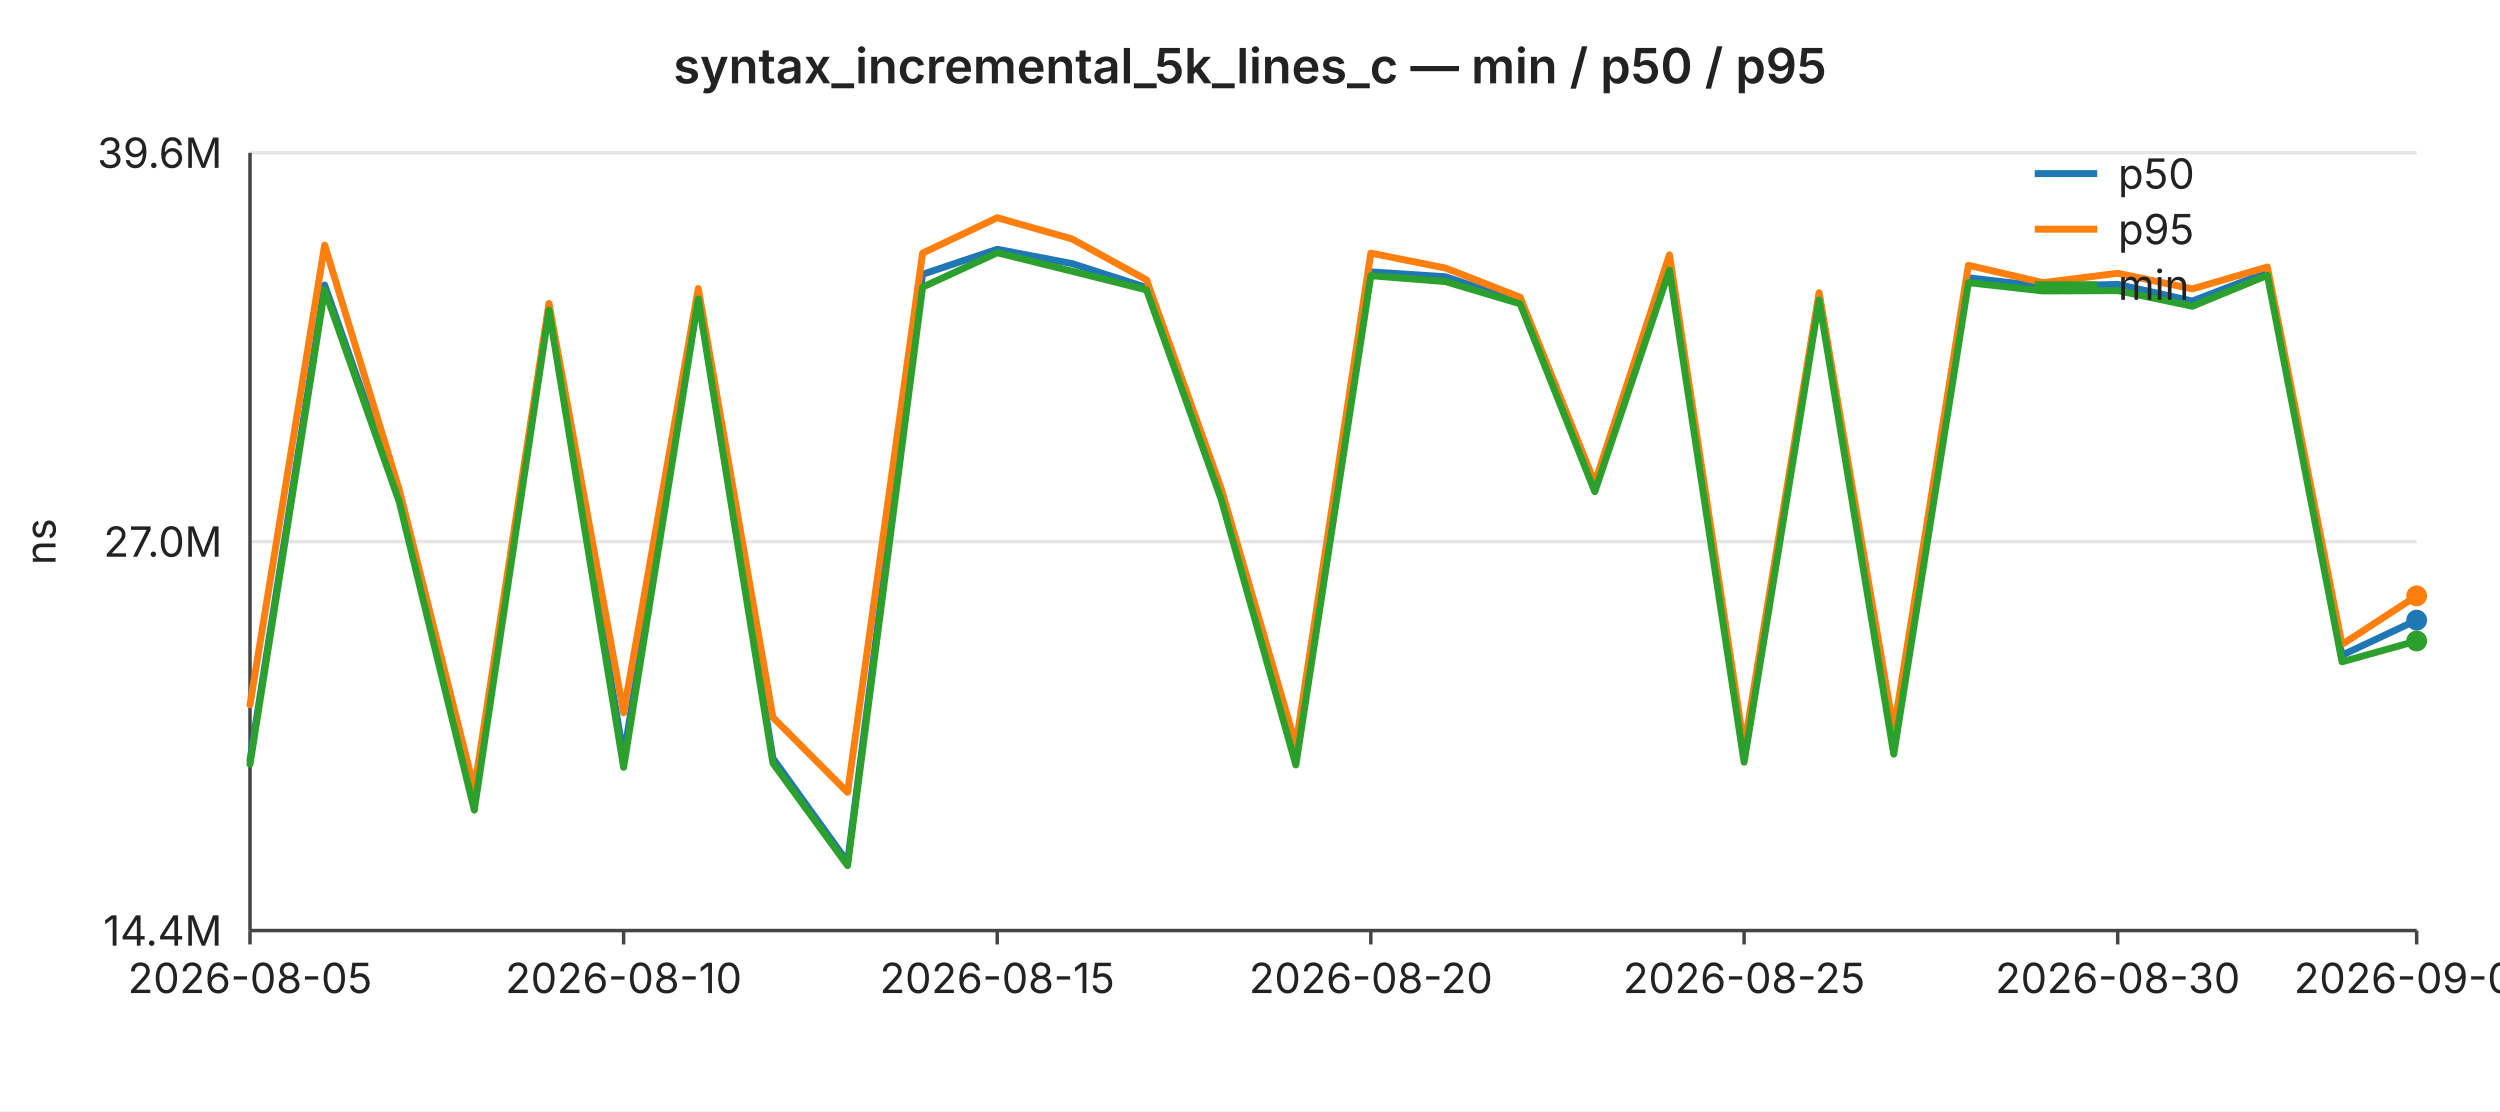
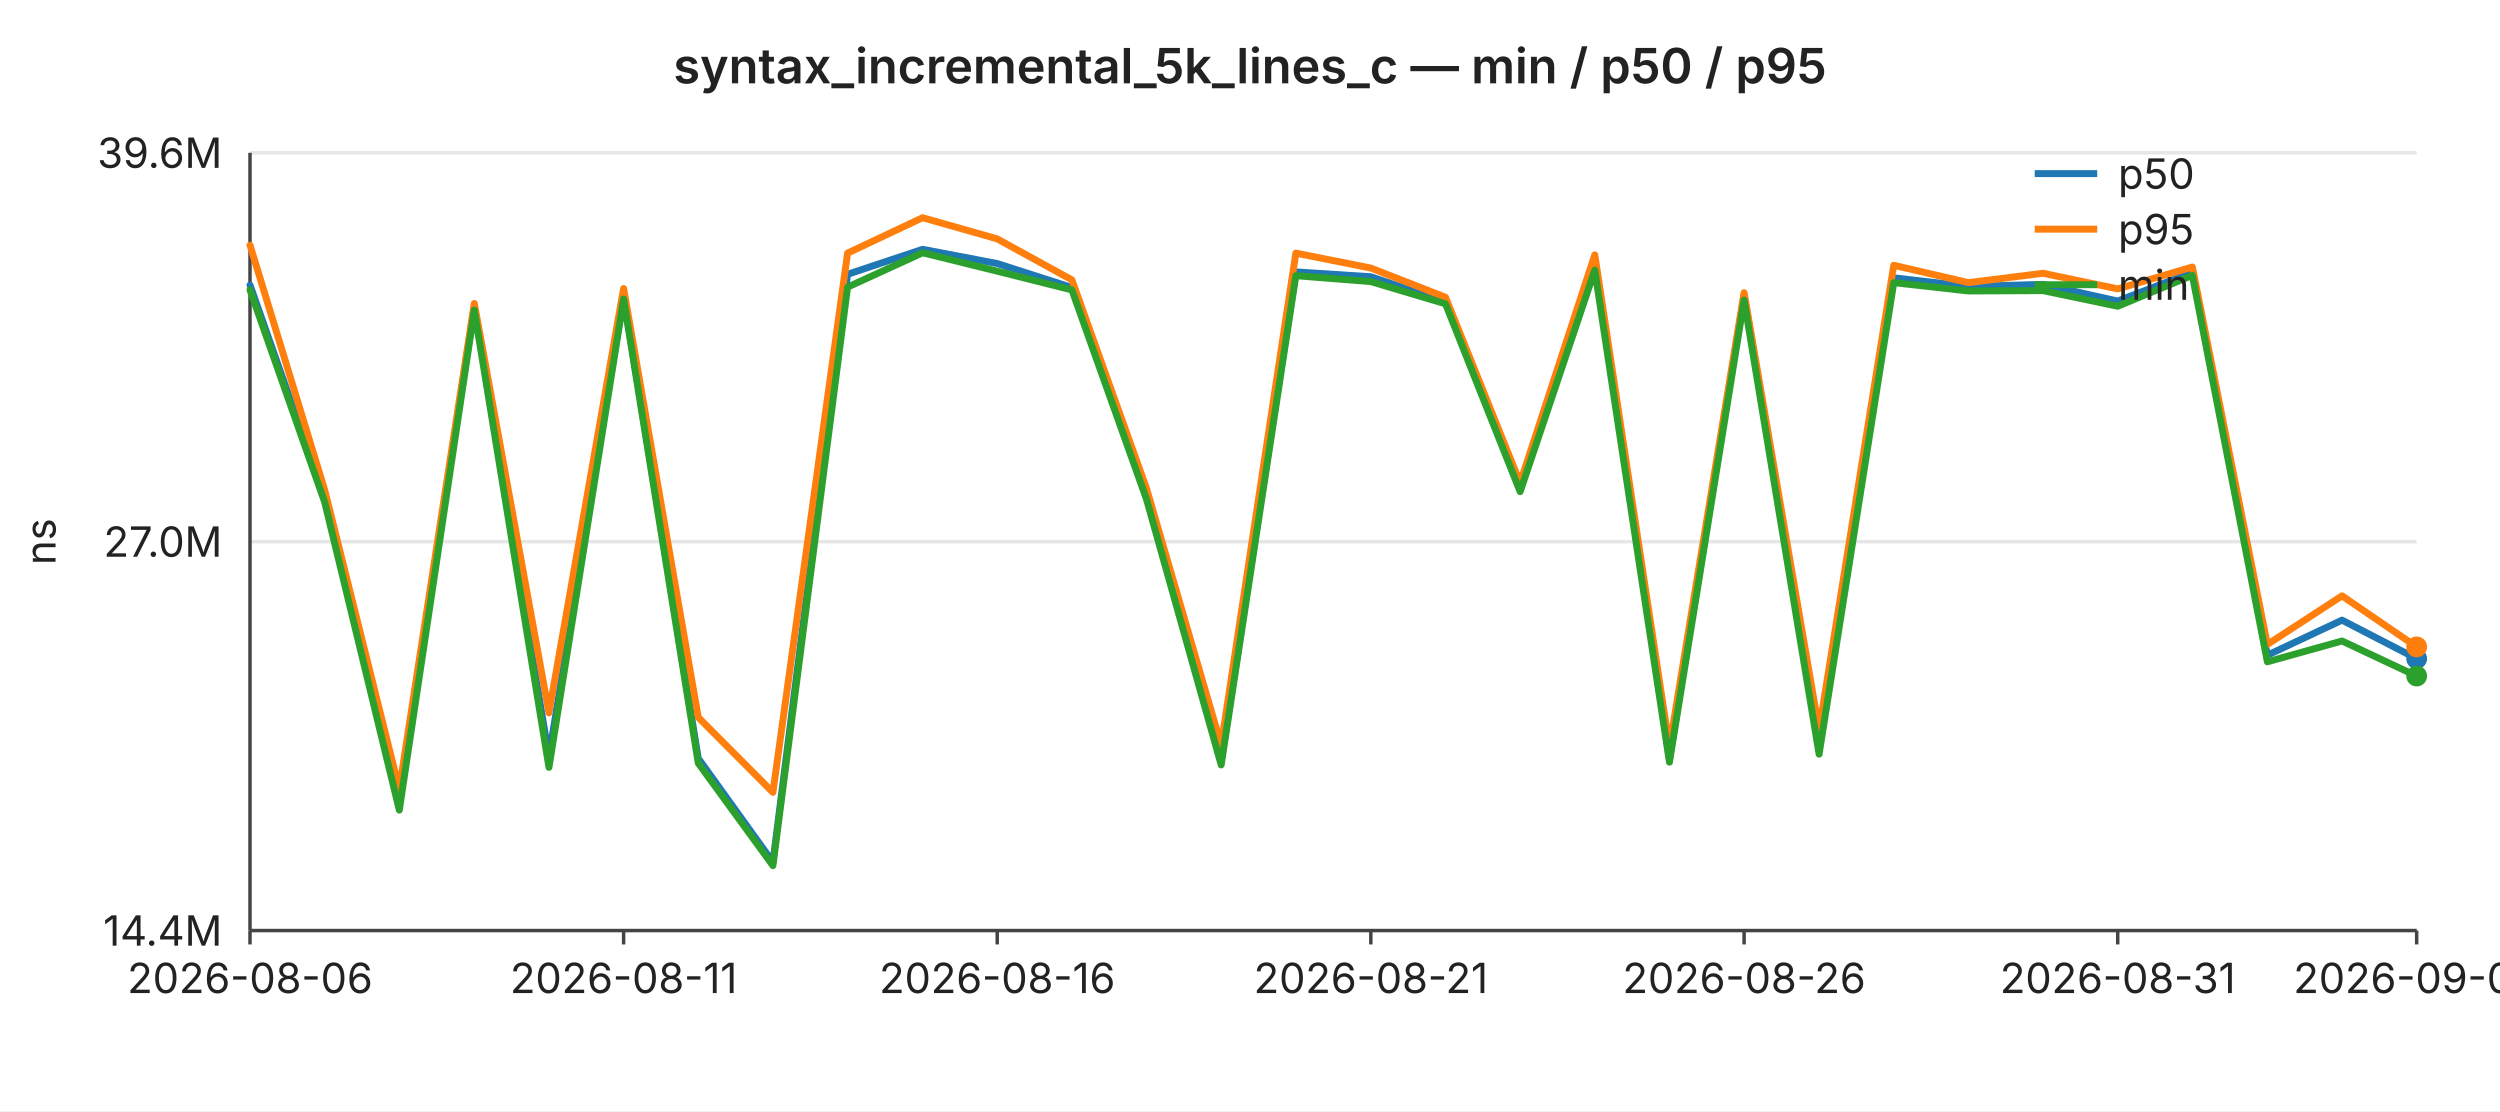
<svg xmlns="http://www.w3.org/2000/svg" width="720" height="320" viewBox="0 0 720 320" font-family="-apple-system,BlinkMacSystemFont,Segoe UI,sans-serif" font-size="12">
  <rect width="720" height="320" fill="#ffffff" />
  <text x="360" y="24" text-anchor="middle" font-size="14" font-weight="600" fill="#222">syntax_incremental_5k_lines_c — min / p50 / p95</text>
  <line x1="72" y1="44.0" x2="696" y2="44.0" stroke="#e6e6e6" stroke-width="1" />
  <text x="64" y="44.0" text-anchor="end" dominant-baseline="middle" fill="#222">39.6M</text>
  <line x1="72" y1="156.0" x2="696" y2="156.0" stroke="#e6e6e6" stroke-width="1" />
  <text x="64" y="156.0" text-anchor="end" dominant-baseline="middle" fill="#222">27.0M</text>
  <line x1="72" y1="268.0" x2="696" y2="268.0" stroke="#e6e6e6" stroke-width="1" />
  <text x="64" y="268.0" text-anchor="end" dominant-baseline="middle" fill="#222">14.4M</text>
  <text x="16" y="156" text-anchor="middle" fill="#222" transform="rotate(-90 16 156)">ns</text>
  <line x1="72" y1="44" x2="72" y2="268" stroke="#444" stroke-width="1" />
  <line x1="72" y1="268" x2="696" y2="268" stroke="#444" stroke-width="1" />
  <line x1="72.0" y1="268" x2="72.0" y2="272" stroke="#444" stroke-width="1" />
-   <text x="72.0" y="286" text-anchor="middle" fill="#222">2026-08-05</text>
+   <text x="72.0" y="286" text-anchor="middle" fill="#222">2026-08-06</text>
  <line x1="179.6" y1="268" x2="179.6" y2="272" stroke="#444" stroke-width="1" />
-   <text x="179.6" y="286" text-anchor="middle" fill="#222">2026-08-10</text>
+   <text x="179.6" y="286" text-anchor="middle" fill="#222">2026-08-11</text>
  <line x1="287.2" y1="268" x2="287.2" y2="272" stroke="#444" stroke-width="1" />
-   <text x="287.2" y="286" text-anchor="middle" fill="#222">2026-08-15</text>
+   <text x="287.2" y="286" text-anchor="middle" fill="#222">2026-08-16</text>
  <line x1="394.8" y1="268" x2="394.8" y2="272" stroke="#444" stroke-width="1" />
-   <text x="394.8" y="286" text-anchor="middle" fill="#222">2026-08-20</text>
+   <text x="394.8" y="286" text-anchor="middle" fill="#222">2026-08-21</text>
  <line x1="502.3" y1="268" x2="502.3" y2="272" stroke="#444" stroke-width="1" />
-   <text x="502.3" y="286" text-anchor="middle" fill="#222">2026-08-25</text>
+   <text x="502.3" y="286" text-anchor="middle" fill="#222">2026-08-26</text>
  <line x1="609.9" y1="268" x2="609.9" y2="272" stroke="#444" stroke-width="1" />
-   <text x="609.9" y="286" text-anchor="middle" fill="#222">2026-08-30</text>
+   <text x="609.9" y="286" text-anchor="middle" fill="#222">2026-08-31</text>
  <line x1="696.0" y1="268" x2="696.0" y2="272" stroke="#444" stroke-width="1" />
-   <text x="696.0" y="286" text-anchor="middle" fill="#222">2026-09-03</text>
-   <polyline fill="none" stroke="#1f77b4" stroke-width="2" stroke-linejoin="round" stroke-linecap="round" points="72.0,218.9 93.5,82.1 115.0,143.3 136.6,229.3 158.1,88.4 179.6,217.9 201.1,85.3 222.6,218.4 244.1,248.3 265.7,79.0 287.2,71.8 308.7,75.9 330.2,82.8 351.7,143.1 373.2,219.2 394.8,78.3 416.3,79.7 437.8,86.9 459.3,140.1 480.8,74.9 502.3,218.4 523.9,85.0 545.4,213.1 566.9,80.0 588.4,82.5 609.9,81.9 631.4,86.7 653.0,78.4 674.5,188.7 696.0,178.6" />
-   <circle cx="696.0" cy="178.6" r="3" fill="#1f77b4" />
-   <polyline fill="none" stroke="#ff7f0e" stroke-width="2" stroke-linejoin="round" stroke-linecap="round" points="72.0,203.0 93.5,70.6 115.0,141.1 136.6,227.3 158.1,87.4 179.6,205.3 201.1,83.1 222.6,206.6 244.1,228.2 265.7,72.9 287.2,62.7 308.7,68.8 330.2,80.6 351.7,140.7 373.2,214.6 394.8,72.9 416.3,77.2 437.8,85.6 459.3,139.1 480.8,73.4 502.3,215.2 523.9,84.3 545.4,210.3 566.9,76.4 588.4,81.4 609.9,78.7 631.4,83.2 653.0,76.9 674.5,185.6 696.0,171.6" />
-   <circle cx="696.0" cy="171.6" r="3" fill="#ff7f0e" />
-   <polyline fill="none" stroke="#2ca02c" stroke-width="2" stroke-linejoin="round" stroke-linecap="round" points="72.0,220.1 93.5,83.5 115.0,144.6 136.6,233.3 158.1,89.3 179.6,221.0 201.1,86.1 222.6,219.8 244.1,249.3 265.7,82.7 287.2,72.8 308.7,78.1 330.2,83.5 351.7,143.8 373.2,220.3 394.8,79.4 416.3,81.1 437.8,87.5 459.3,141.6 480.8,77.8 502.3,219.5 523.9,86.4 545.4,217.2 566.9,81.4 588.4,83.8 609.9,83.7 631.4,88.2 653.0,79.3 674.5,190.6 696.0,184.6" />
-   <circle cx="696.0" cy="184.6" r="3" fill="#2ca02c" />
+   <text x="696.0" y="286" text-anchor="middle" fill="#222">2026-09-04</text>
+   <polyline fill="none" stroke="#1f77b4" stroke-width="2" stroke-linejoin="round" stroke-linecap="round" points="72.0,82.1 93.5,143.3 115.0,229.3 136.6,88.4 158.1,217.9 179.6,85.3 201.1,218.4 222.6,248.3 244.1,79.0 265.7,71.8 287.2,75.9 308.7,82.8 330.2,143.1 351.7,219.2 373.2,78.3 394.8,79.7 416.3,86.9 437.8,140.1 459.3,74.9 480.8,218.4 502.3,85.0 523.9,213.1 545.4,80.0 566.9,82.5 588.4,81.9 609.9,86.7 631.4,78.4 653.0,188.7 674.5,178.6 696.0,189.7" />
+   <circle cx="696.0" cy="189.7" r="3" fill="#1f77b4" />
+   <polyline fill="none" stroke="#ff7f0e" stroke-width="2" stroke-linejoin="round" stroke-linecap="round" points="72.0,70.6 93.5,141.1 115.0,227.3 136.6,87.4 158.1,205.3 179.6,83.1 201.1,206.6 222.6,228.2 244.1,72.9 265.7,62.7 287.2,68.8 308.7,80.6 330.2,140.7 351.7,214.6 373.2,72.9 394.8,77.2 416.3,85.6 437.8,139.1 459.3,73.4 480.8,215.2 502.3,84.3 523.9,210.3 545.4,76.4 566.9,81.4 588.4,78.7 609.9,83.2 631.4,76.9 653.0,185.6 674.5,171.6 696.0,186.3" />
+   <circle cx="696.0" cy="186.3" r="3" fill="#ff7f0e" />
+   <polyline fill="none" stroke="#2ca02c" stroke-width="2" stroke-linejoin="round" stroke-linecap="round" points="72.0,83.5 93.5,144.6 115.0,233.3 136.6,89.3 158.1,221.0 179.6,86.1 201.1,219.8 222.6,249.3 244.1,82.7 265.7,72.8 287.2,78.1 308.7,83.5 330.2,143.8 351.7,220.3 373.2,79.4 394.8,81.1 416.3,87.5 437.8,141.6 459.3,77.8 480.8,219.5 502.3,86.4 523.9,217.2 545.4,81.4 566.9,83.8 588.4,83.7 609.9,88.2 631.4,79.3 653.0,190.6 674.5,184.6 696.0,194.7" />
+   <circle cx="696.0" cy="194.7" r="3" fill="#2ca02c" />
  <line x1="586" y1="50" x2="604" y2="50" stroke="#1f77b4" stroke-width="2" />
  <text x="610" y="50" dominant-baseline="middle" fill="#222">p50</text>
  <line x1="586" y1="66" x2="604" y2="66" stroke="#ff7f0e" stroke-width="2" />
  <text x="610" y="66" dominant-baseline="middle" fill="#222">p95</text>
  <line x1="586" y1="82" x2="604" y2="82" stroke="#2ca02c" stroke-width="2" />
  <text x="610" y="82" dominant-baseline="middle" fill="#222">min</text>
</svg>
